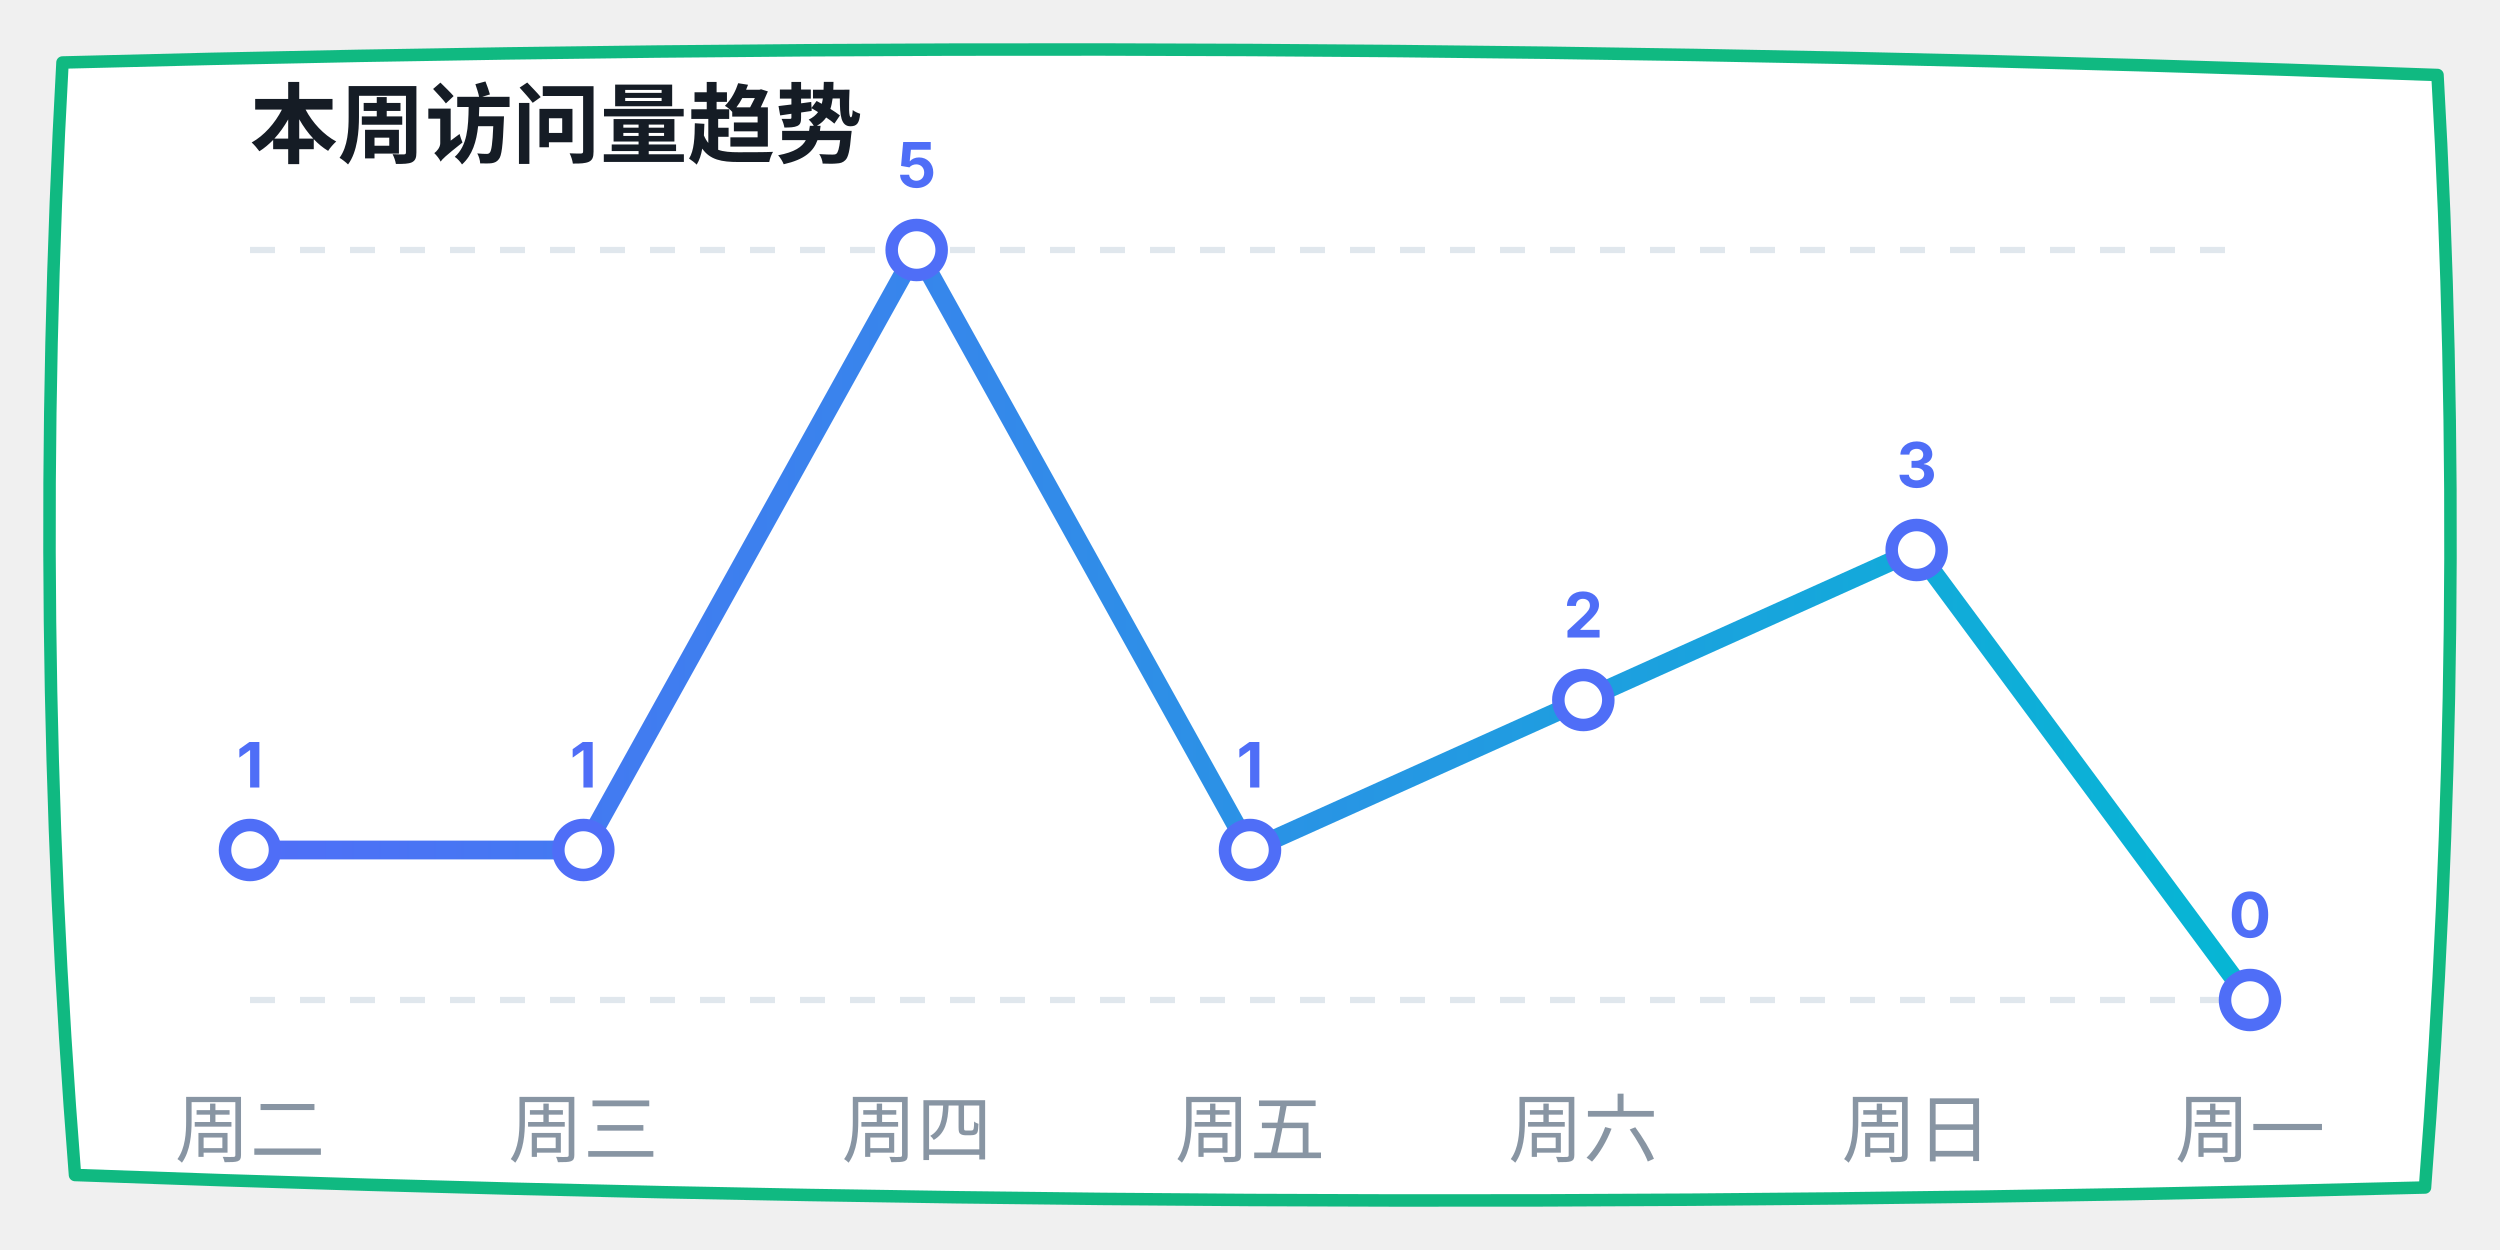
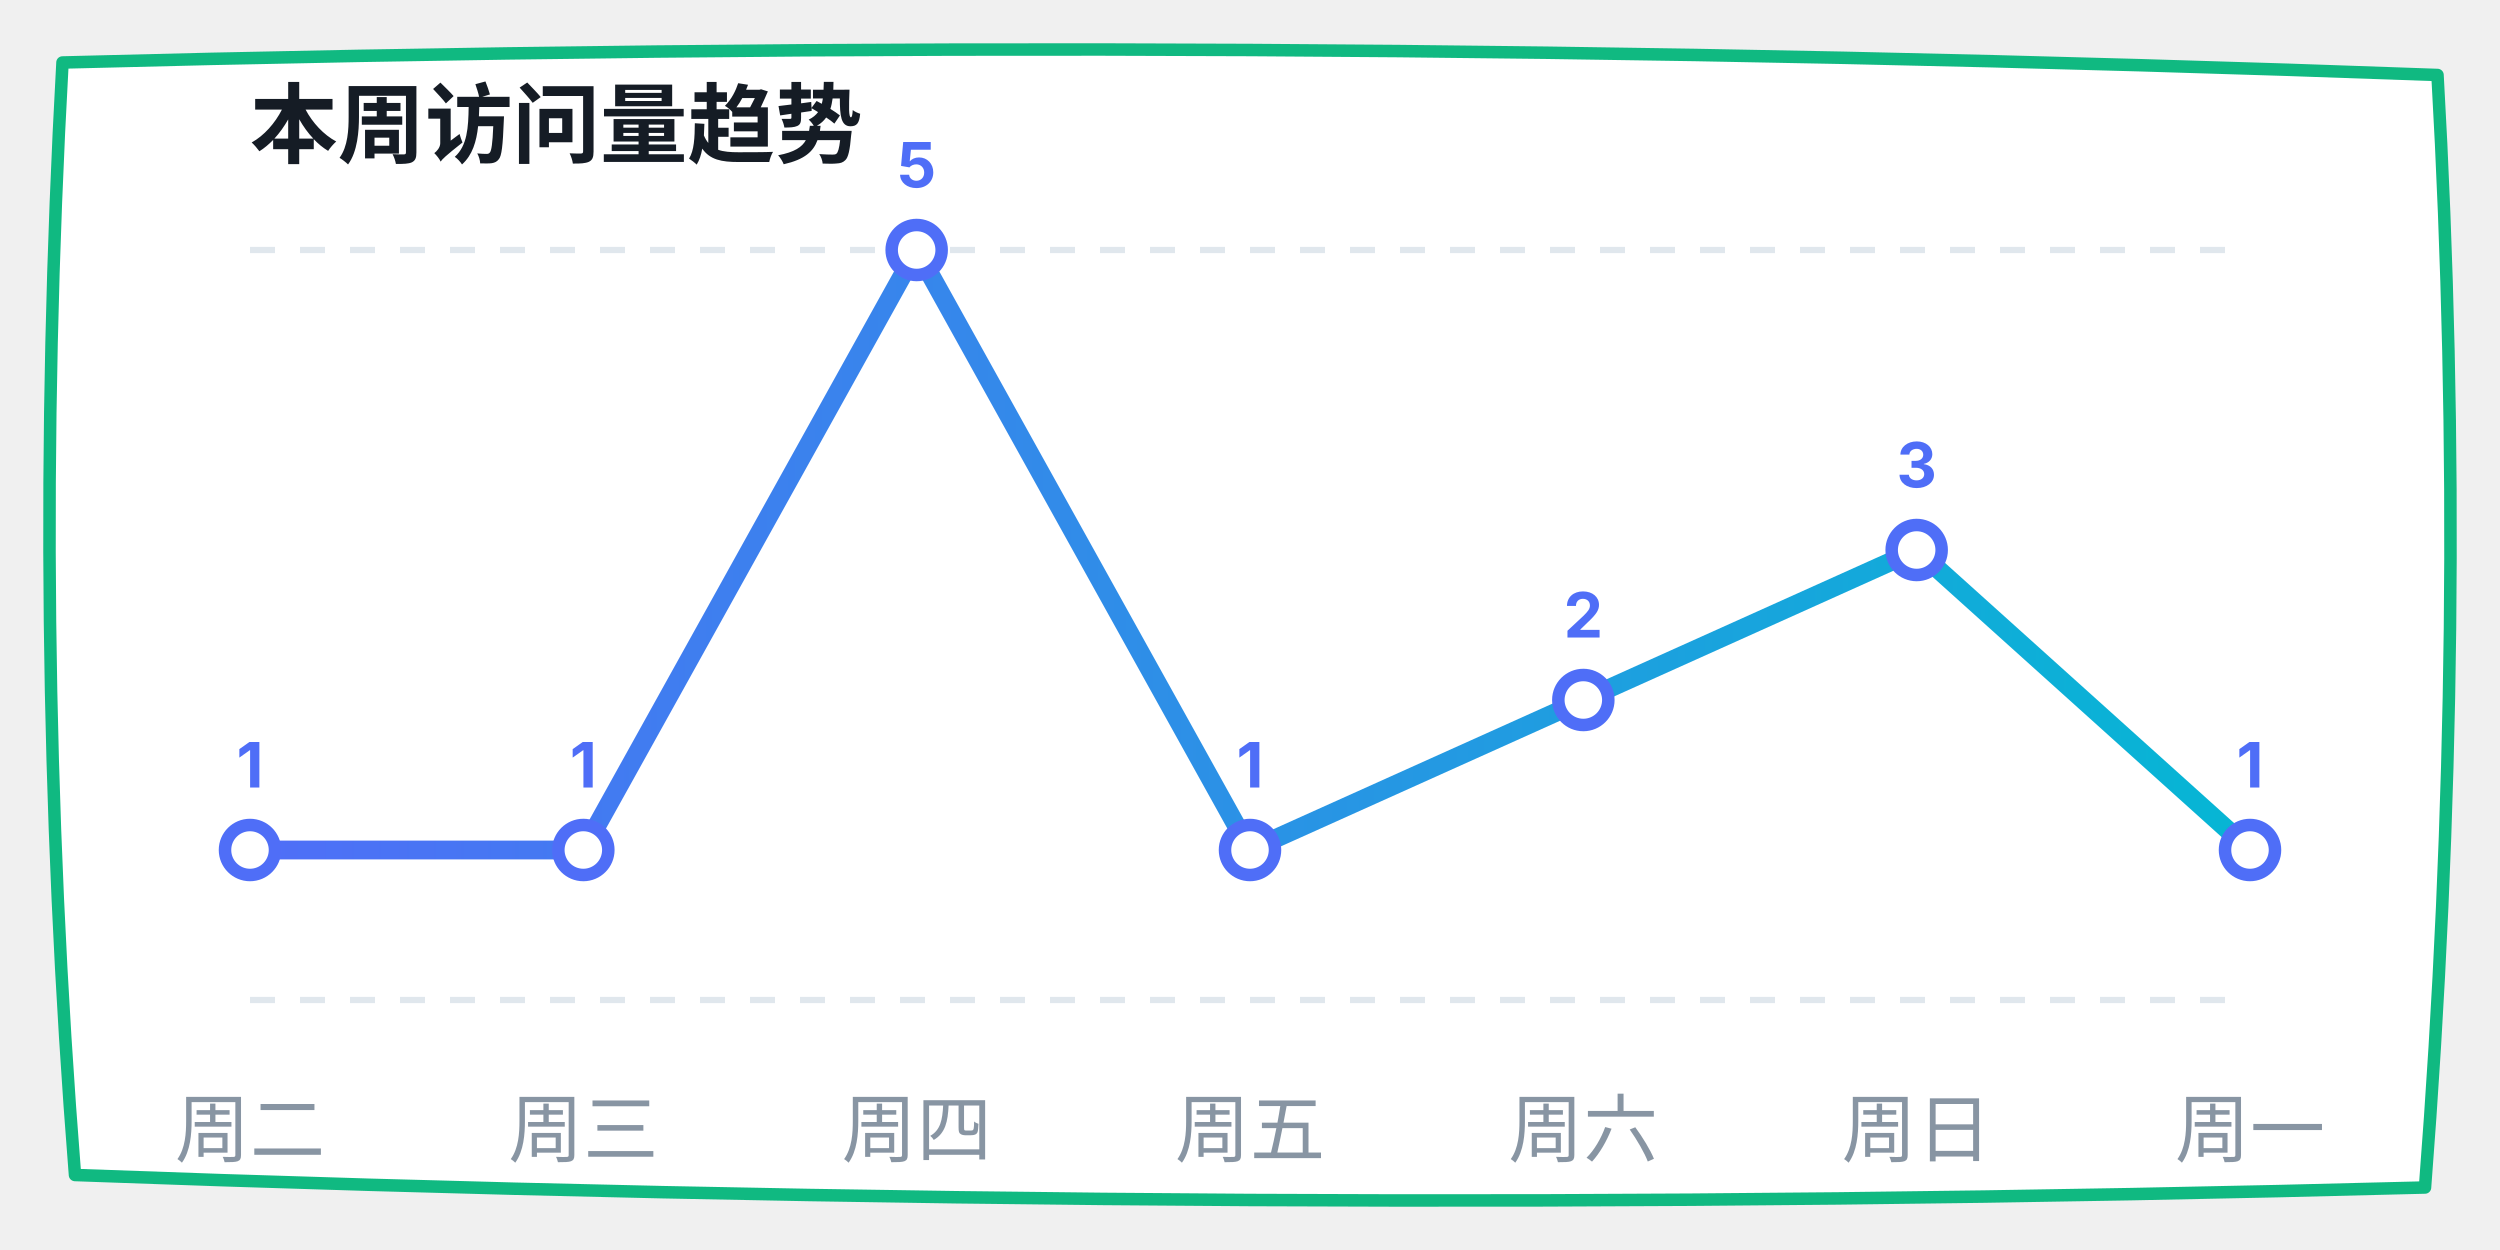
<svg xmlns="http://www.w3.org/2000/svg" width="400" height="200" viewBox="0 0 400 200">
  <defs>
    <linearGradient id="lineGrad" x1="0%" y1="0%" x2="100%" y2="0%">
      <stop offset="0%" stop-color="#4f6ef7" />
      <stop offset="100%" stop-color="#06b6d4" />
    </linearGradient>
  </defs>
  <path d="M 10,10 Q 200,5 390,12 Q 395,100 388,190 Q 200,195 12,188 Q 5,100 10,10 Z" fill="#ffffff" stroke="#10b981" stroke-width="2" stroke-linecap="round" stroke-linejoin="round" />
  <text x="40" y="25" font-family="-apple-system, sans-serif" font-size="14" fill="#151c25" font-weight="bold">本周访问量趋势</text>
  <line x1="40" y1="40" x2="360" y2="40" stroke="#e0e7ed" stroke-dasharray="4" />
  <line x1="40" y1="160" x2="360" y2="160" stroke="#e0e7ed" stroke-dasharray="4" />
-   <polyline points="40,136 93.333,136 146.667,40 200,136 253.333,112 306.667,88 360,160" fill="none" stroke="url(#lineGrad)" stroke-width="3" stroke-linecap="round" stroke-linejoin="round" />
+   <polyline points="40,136 93.333,136 146.667,40 200,136 253.333,112 306.667,88 360,136" fill="none" stroke="url(#lineGrad)" stroke-width="3" stroke-linecap="round" stroke-linejoin="round" />
  <circle cx="40" cy="136" r="4" fill="#ffffff" stroke="#4f6ef7" stroke-width="2" />
  <text x="40" y="126" font-family="-apple-system, sans-serif" font-size="10" fill="#4f6ef7" font-weight="bold" text-anchor="middle">1</text>
  <circle cx="93.333" cy="136" r="4" fill="#ffffff" stroke="#4f6ef7" stroke-width="2" />
  <text x="93.333" y="126" font-family="-apple-system, sans-serif" font-size="10" fill="#4f6ef7" font-weight="bold" text-anchor="middle">1</text>
  <circle cx="146.667" cy="40" r="4" fill="#ffffff" stroke="#4f6ef7" stroke-width="2" />
  <text x="146.667" y="30" font-family="-apple-system, sans-serif" font-size="10" fill="#4f6ef7" font-weight="bold" text-anchor="middle">5</text>
  <circle cx="200" cy="136" r="4" fill="#ffffff" stroke="#4f6ef7" stroke-width="2" />
  <text x="200" y="126" font-family="-apple-system, sans-serif" font-size="10" fill="#4f6ef7" font-weight="bold" text-anchor="middle">1</text>
  <circle cx="253.333" cy="112" r="4" fill="#ffffff" stroke="#4f6ef7" stroke-width="2" />
  <text x="253.333" y="102" font-family="-apple-system, sans-serif" font-size="10" fill="#4f6ef7" font-weight="bold" text-anchor="middle">2</text>
  <circle cx="306.667" cy="88" r="4" fill="#ffffff" stroke="#4f6ef7" stroke-width="2" />
  <text x="306.667" y="78" font-family="-apple-system, sans-serif" font-size="10" fill="#4f6ef7" font-weight="bold" text-anchor="middle">3</text>
-   <circle cx="360" cy="160" r="4" fill="#ffffff" stroke="#4f6ef7" stroke-width="2" />
-   <text x="360" y="150" font-family="-apple-system, sans-serif" font-size="10" fill="#4f6ef7" font-weight="bold" text-anchor="middle">0</text>
+   <circle cx="360" cy="136" r="4" fill="#ffffff" stroke="#4f6ef7" stroke-width="2" />
+   <text x="360" y="126" font-family="-apple-system, sans-serif" font-size="10" fill="#4f6ef7" font-weight="bold" text-anchor="middle">1</text>
  <text x="40" y="185" font-family="-apple-system, sans-serif" font-size="12" fill="#8895a3" text-anchor="middle">周二</text>
  <text x="93.333" y="185" font-family="-apple-system, sans-serif" font-size="12" fill="#8895a3" text-anchor="middle">周三</text>
  <text x="146.667" y="185" font-family="-apple-system, sans-serif" font-size="12" fill="#8895a3" text-anchor="middle">周四</text>
  <text x="200" y="185" font-family="-apple-system, sans-serif" font-size="12" fill="#8895a3" text-anchor="middle">周五</text>
  <text x="253.333" y="185" font-family="-apple-system, sans-serif" font-size="12" fill="#8895a3" text-anchor="middle">周六</text>
  <text x="306.667" y="185" font-family="-apple-system, sans-serif" font-size="12" fill="#8895a3" text-anchor="middle">周日</text>
  <text x="360" y="185" font-family="-apple-system, sans-serif" font-size="12" fill="#8895a3" text-anchor="middle">周一</text>
</svg>
